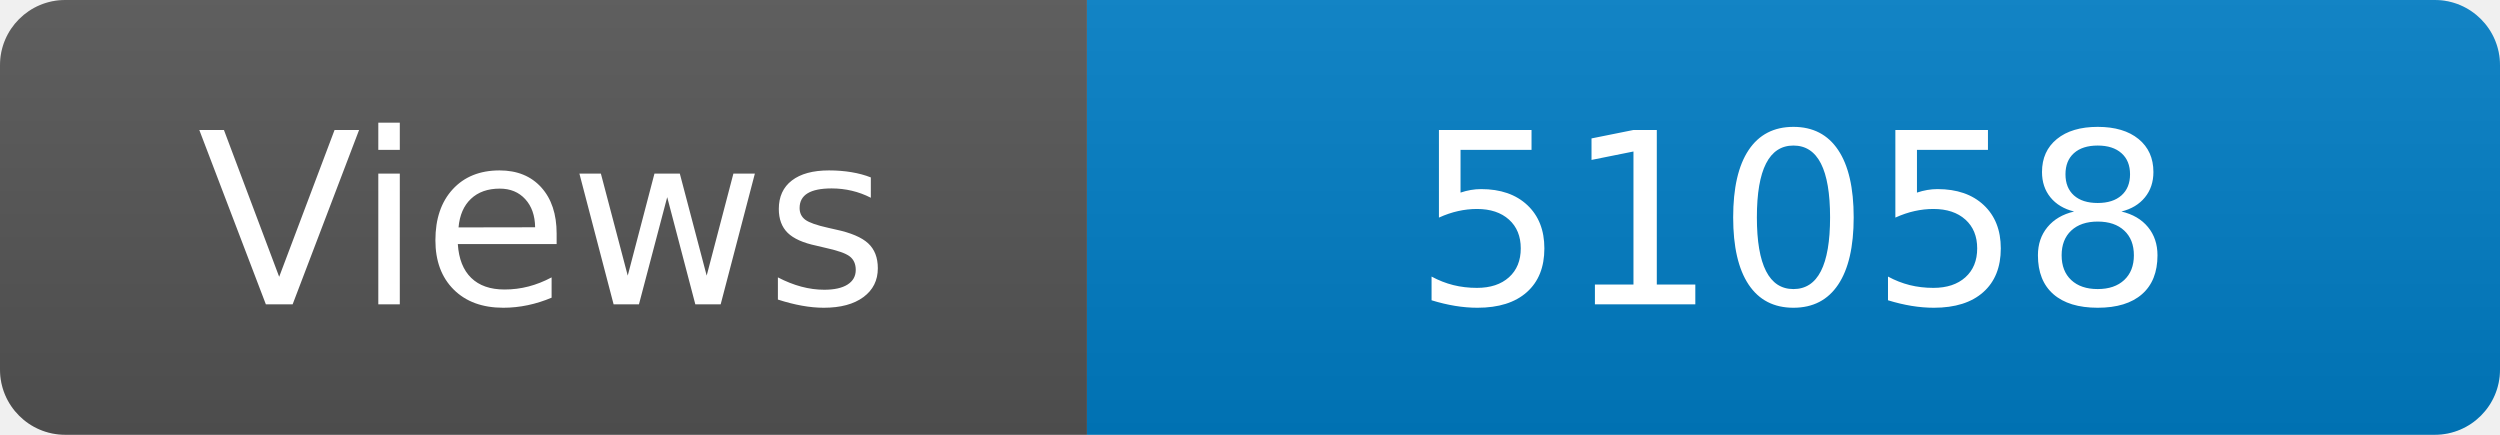
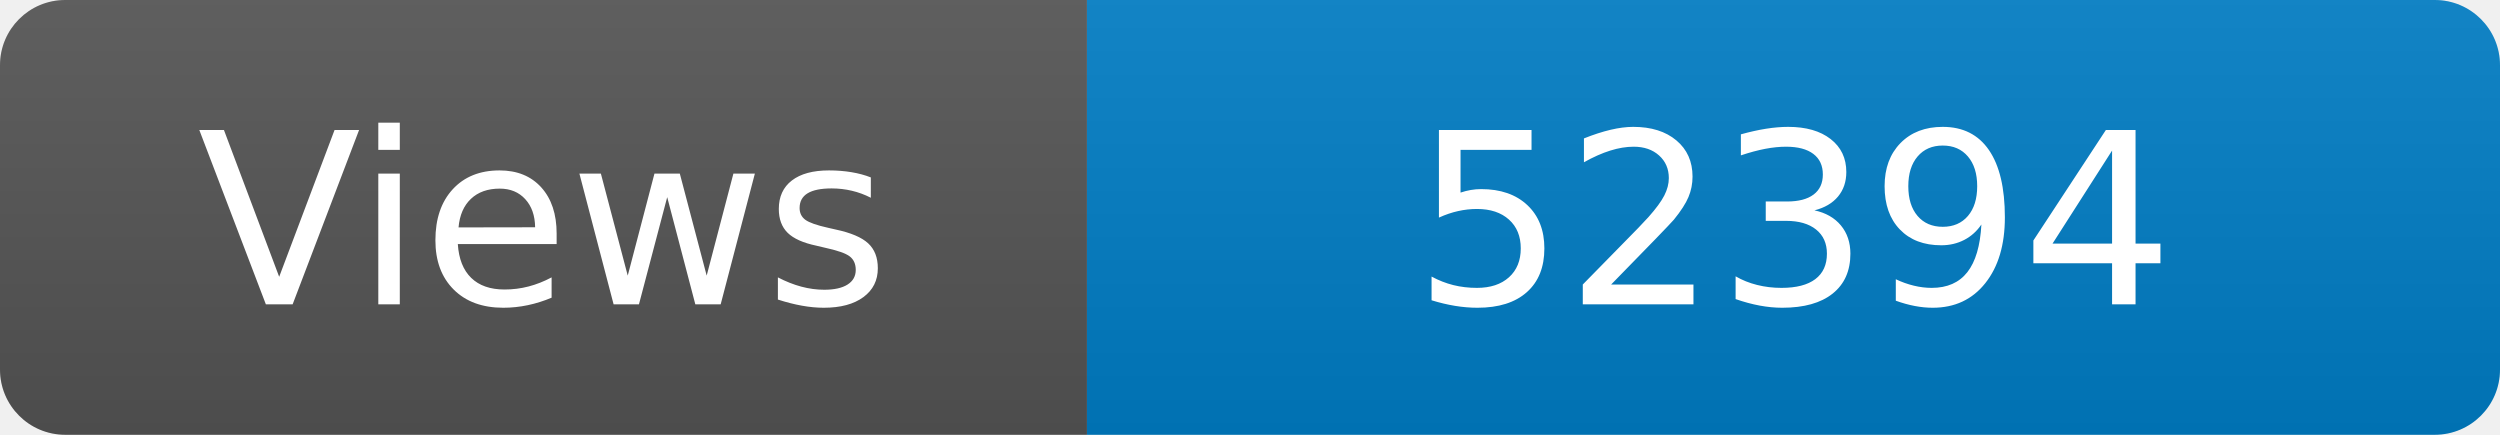
<svg xmlns="http://www.w3.org/2000/svg" width="115" height="20" role="img" aria-label="Maintained?: yes">
  <linearGradient id="s" x2="0" y2="100%">
    <stop offset="0" stop-color="#bbb" stop-opacity=".1" />
    <stop offset="1" stop-opacity=".1" />
  </linearGradient>
  <clipPath id="r">
    <rect width="115" height="20" rx="3" fill="#fff" />
  </clipPath>
  <g clip-path="url(#r)">
    <rect width="50" height="20" fill="#555" />
    <rect x="50" width="160" height="20" fill="#007ec6" />
    <rect width="115" height="20" fill="url(#s)" />
  </g>
  <g fill="#fff" text-anchor="middle" font-family="Verdana,Geneva,DejaVu Sans,sans-serif" font-size="110">
    <text x="250" y="140" transform="scale(.1)" fill="#fff">Views</text>
-     <text x="825" y="140" transform="scale(.1)" fill="#fff">51058</text>
+     <text x="825" y="140" transform="scale(.1)" fill="#fff">52394</text>
  </g>
</svg>
